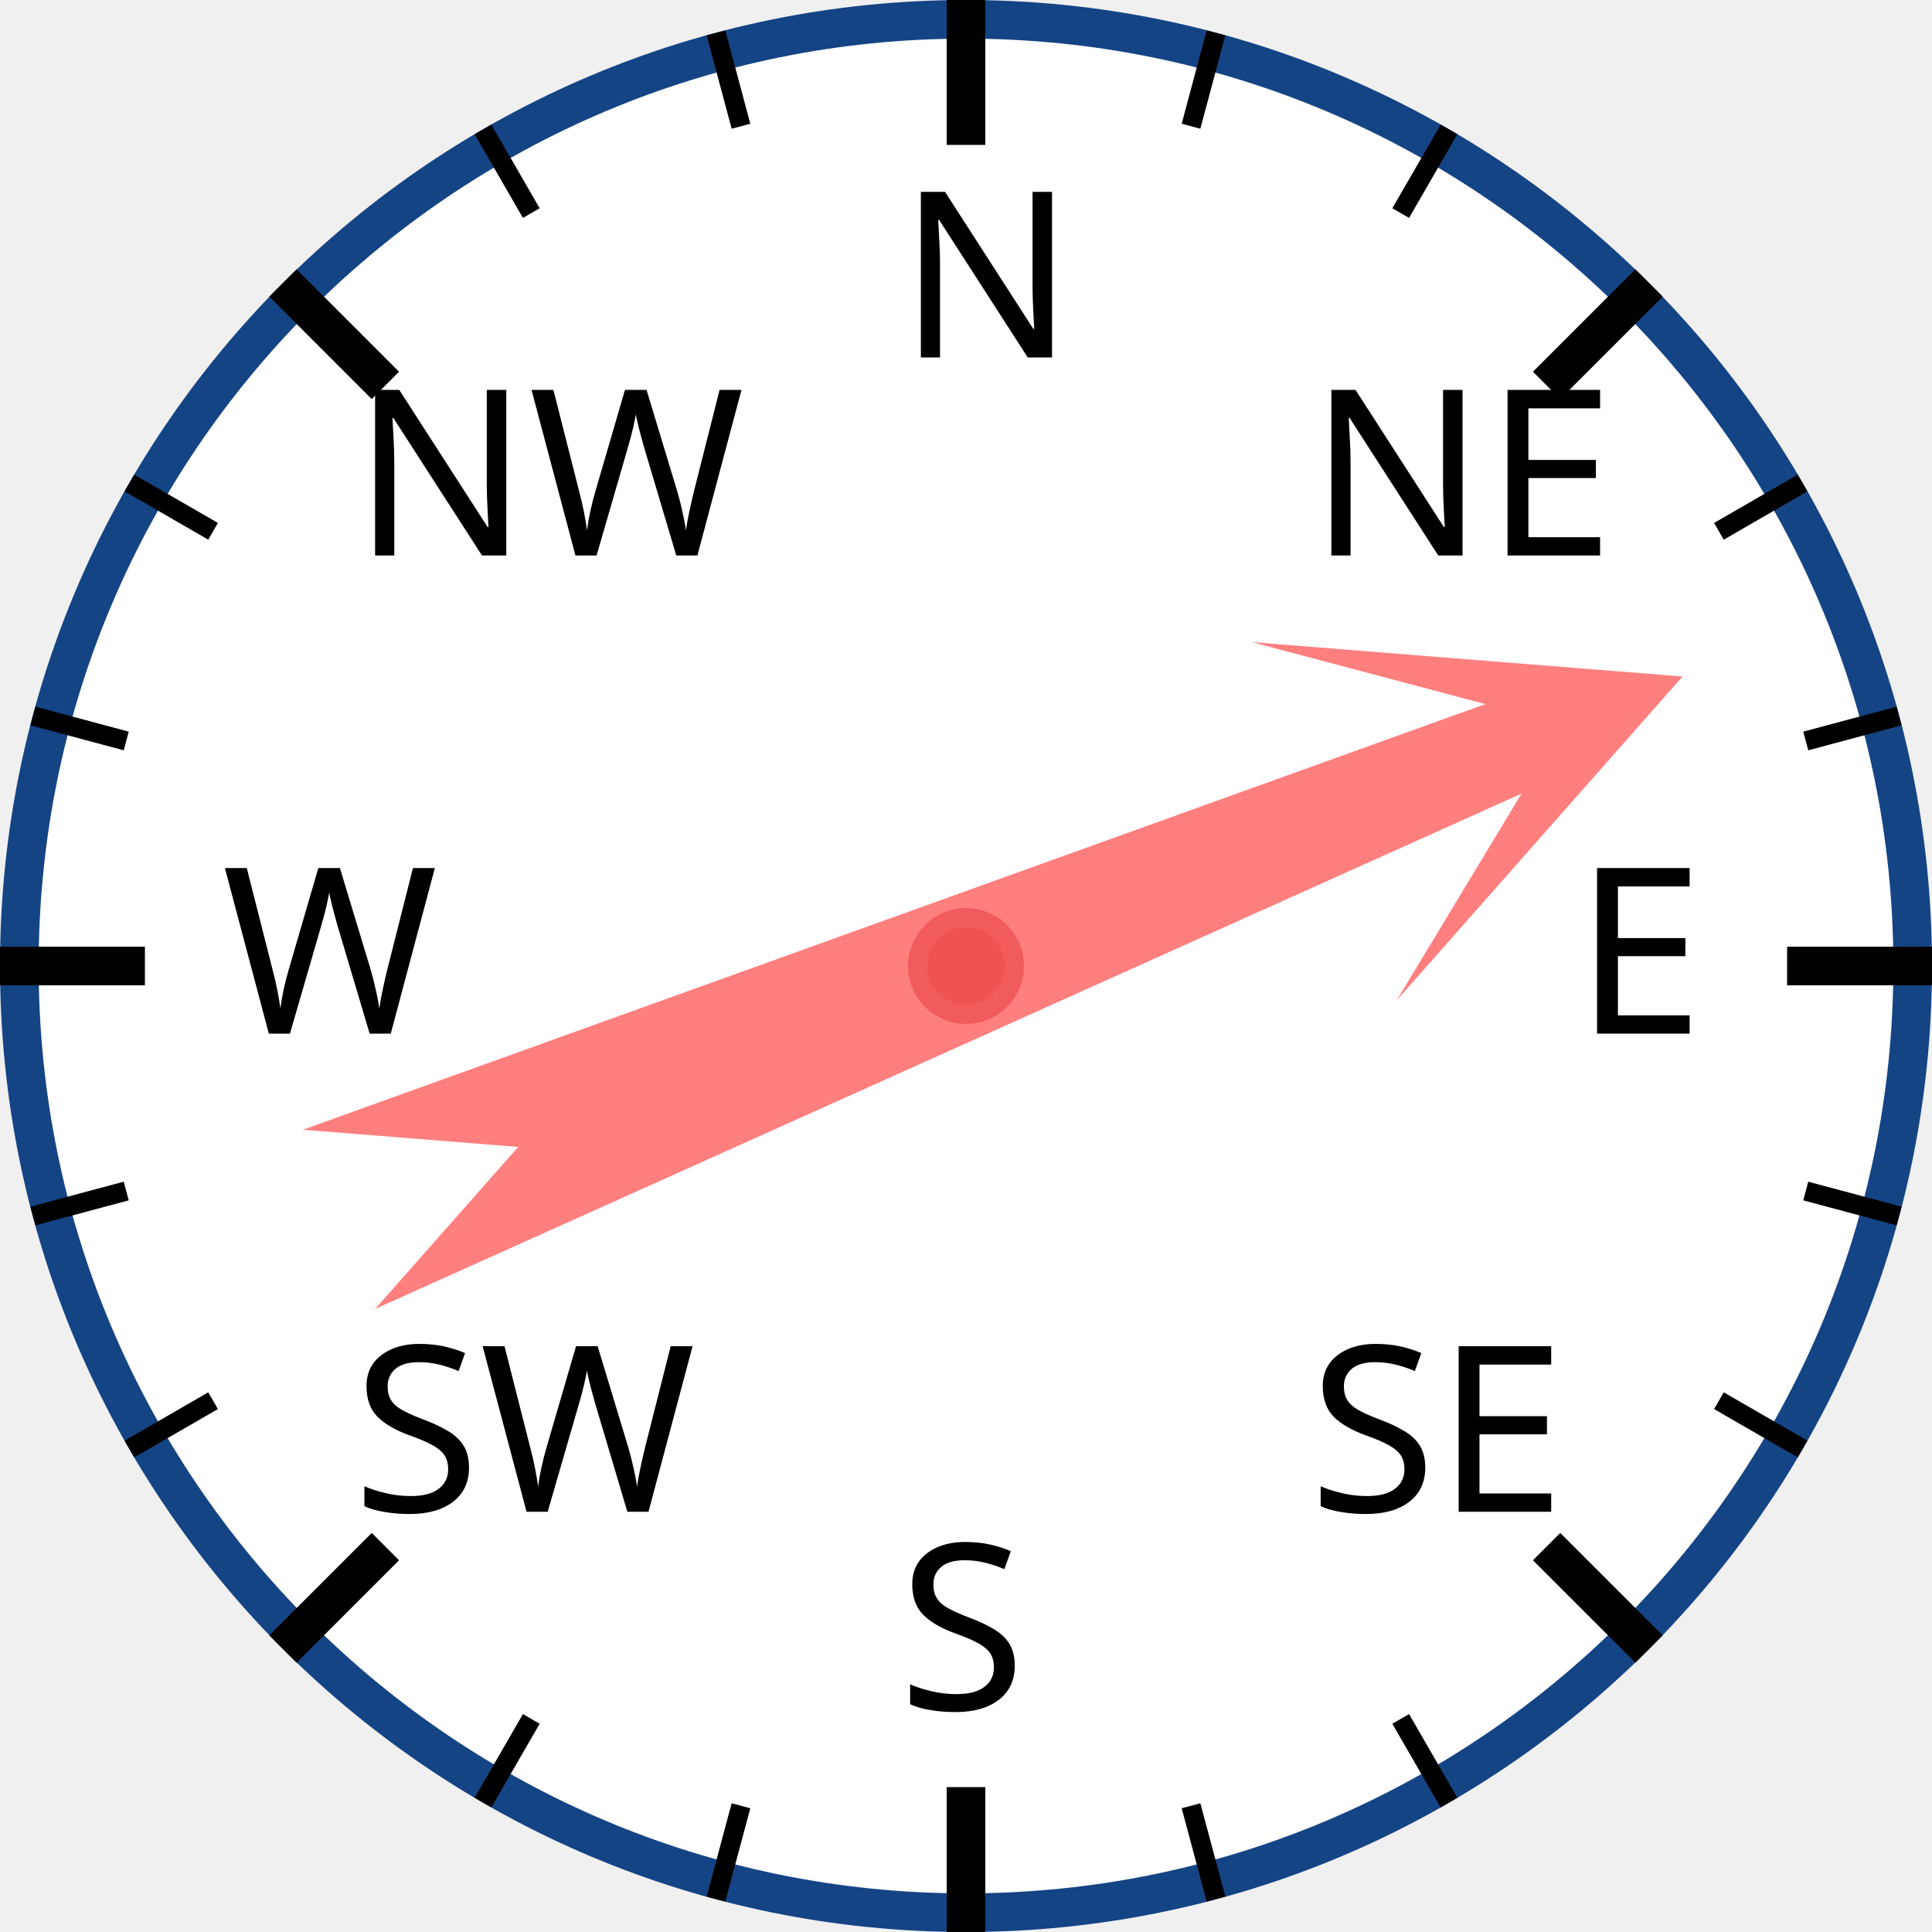
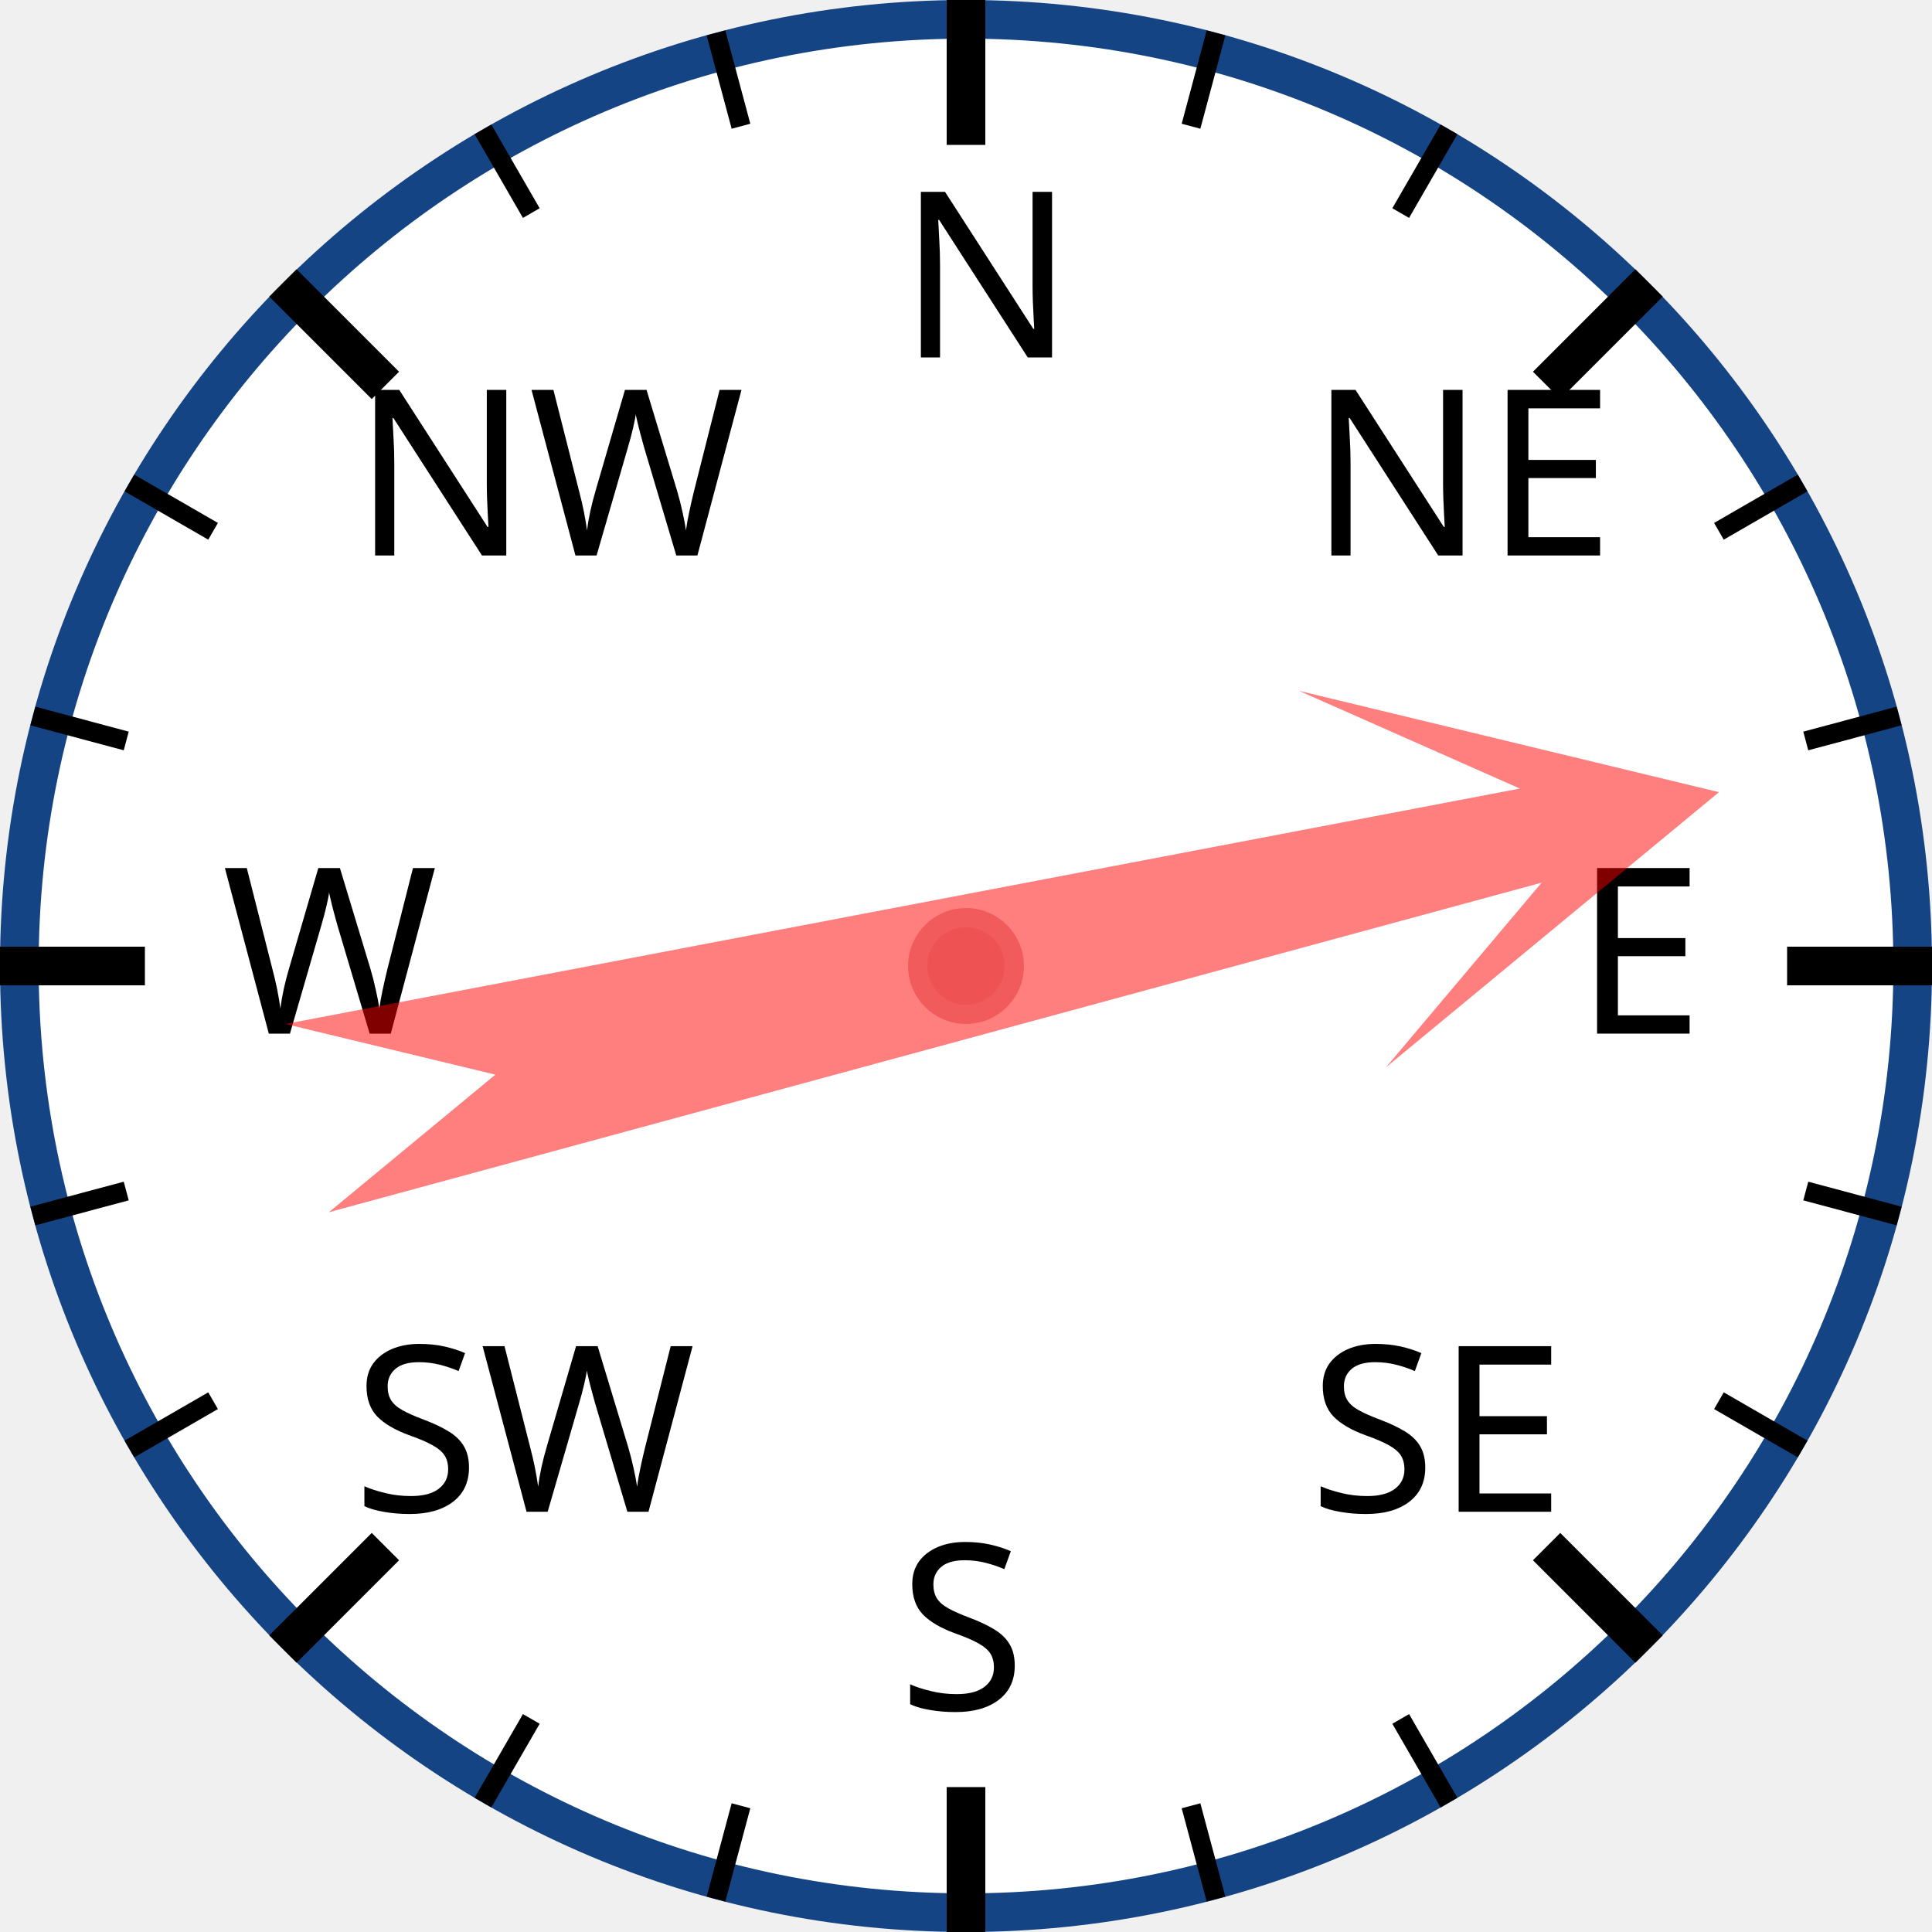
<svg xmlns="http://www.w3.org/2000/svg" width="120px" height="120px" viewBox="0 0 200 200">
  <circle cx="100" cy="100" r="98" style="fill: white; stroke: #154485; stroke-width: 4;" />
  <text x="93.0" y="37.0" style="font-family: sans-serif; font-size: 18pt;">N</text>
  <line x1="100.0" y1="0.0" x2="100.0" y2="15.0" style="stroke: black; stroke-width: 4;" />
  <line x1="74.118" y1="3.407" x2="76.706" y2="13.067" style="stroke: black; stroke-width: 2;" />
  <line x1="50" y1="13.397" x2="55" y2="22.058" style="stroke: black; stroke-width: 2;" />
  <text x="36.503" y="57.503" style="font-family: sans-serif; font-size: 18pt;">NW</text>
  <line x1="29.289" y1="29.289" x2="39.896" y2="39.896" style="stroke: black; stroke-width: 4;" />
  <line x1="13.397" y1="50" x2="22.058" y2="55" style="stroke: black; stroke-width: 2;" />
  <line x1="3.407" y1="74.118" x2="13.067" y2="76.706" style="stroke: black; stroke-width: 2;" />
  <text x="23.0" y="107.0" style="font-family: sans-serif; font-size: 18pt;">W</text>
  <line x1="0.0" y1="100.0" x2="15.0" y2="100.0" style="stroke: black; stroke-width: 4;" />
  <line x1="3.407" y1="125.882" x2="13.067" y2="123.294" style="stroke: black; stroke-width: 2;" />
  <line x1="13.397" y1="150" x2="22.058" y2="145" style="stroke: black; stroke-width: 2;" />
  <text x="36.503" y="156.497" style="font-family: sans-serif; font-size: 18pt;">SW</text>
  <line x1="29.289" y1="170.711" x2="39.896" y2="160.104" style="stroke: black; stroke-width: 4;" />
  <line x1="50" y1="186.603" x2="55" y2="177.942" style="stroke: black; stroke-width: 2;" />
  <line x1="74.118" y1="196.593" x2="76.706" y2="186.933" style="stroke: black; stroke-width: 2;" />
  <text x="93" y="177.0" style="font-family: sans-serif; font-size: 18pt;">S</text>
  <line x1="100" y1="200.0" x2="100" y2="185.0" style="stroke: black; stroke-width: 4;" />
  <line x1="125.882" y1="196.593" x2="123.294" y2="186.933" style="stroke: black; stroke-width: 2;" />
  <line x1="150.0" y1="186.603" x2="145.0" y2="177.942" style="stroke: black; stroke-width: 2;" />
  <text x="135.497" y="156.497" style="font-family: sans-serif; font-size: 18pt;">SE</text>
  <line x1="170.711" y1="170.711" x2="160.104" y2="160.104" style="stroke: black; stroke-width: 4;" />
  <line x1="186.603" y1="150" x2="177.942" y2="145" style="stroke: black; stroke-width: 2;" />
  <line x1="196.593" y1="125.882" x2="186.933" y2="123.294" style="stroke: black; stroke-width: 2;" />
  <text x="163.0" y="107" style="font-family: sans-serif; font-size: 18pt;">E</text>
  <line x1="200.0" y1="100" x2="185.0" y2="100" style="stroke: black; stroke-width: 4;" />
  <line x1="196.593" y1="74.118" x2="186.933" y2="76.706" style="stroke: black; stroke-width: 2;" />
  <line x1="186.603" y1="50" x2="177.942" y2="55" style="stroke: black; stroke-width: 2;" />
  <text x="135.497" y="57.503" style="font-family: sans-serif; font-size: 18pt;">NE</text>
  <line x1="170.711" y1="29.289" x2="160.104" y2="39.896" style="stroke: black; stroke-width: 4;" />
  <line x1="150" y1="13.397" x2="145" y2="22.058" style="stroke: black; stroke-width: 2;" />
  <line x1="125.882" y1="3.407" x2="123.294" y2="13.067" style="stroke: black; stroke-width: 2;" />
-   <polygon points="100 20 120 60 105 40 110 170 100 150 90 170 95 40 80 60" style="fill: red; fill-opacity: 0.5;" transform="rotate(68,100,100)" />
+   <polygon points="100 20 120 60 105 40 110 170 100 150 90 170 95 40 80 60" style="fill: red; fill-opacity: 0.5;" transform="rotate(77,100,100)" />
  <circle cx="100" cy="100" r="5" style="fill: #EE5252; stroke: #F25B5B; stroke-width: 2;" />
</svg>
